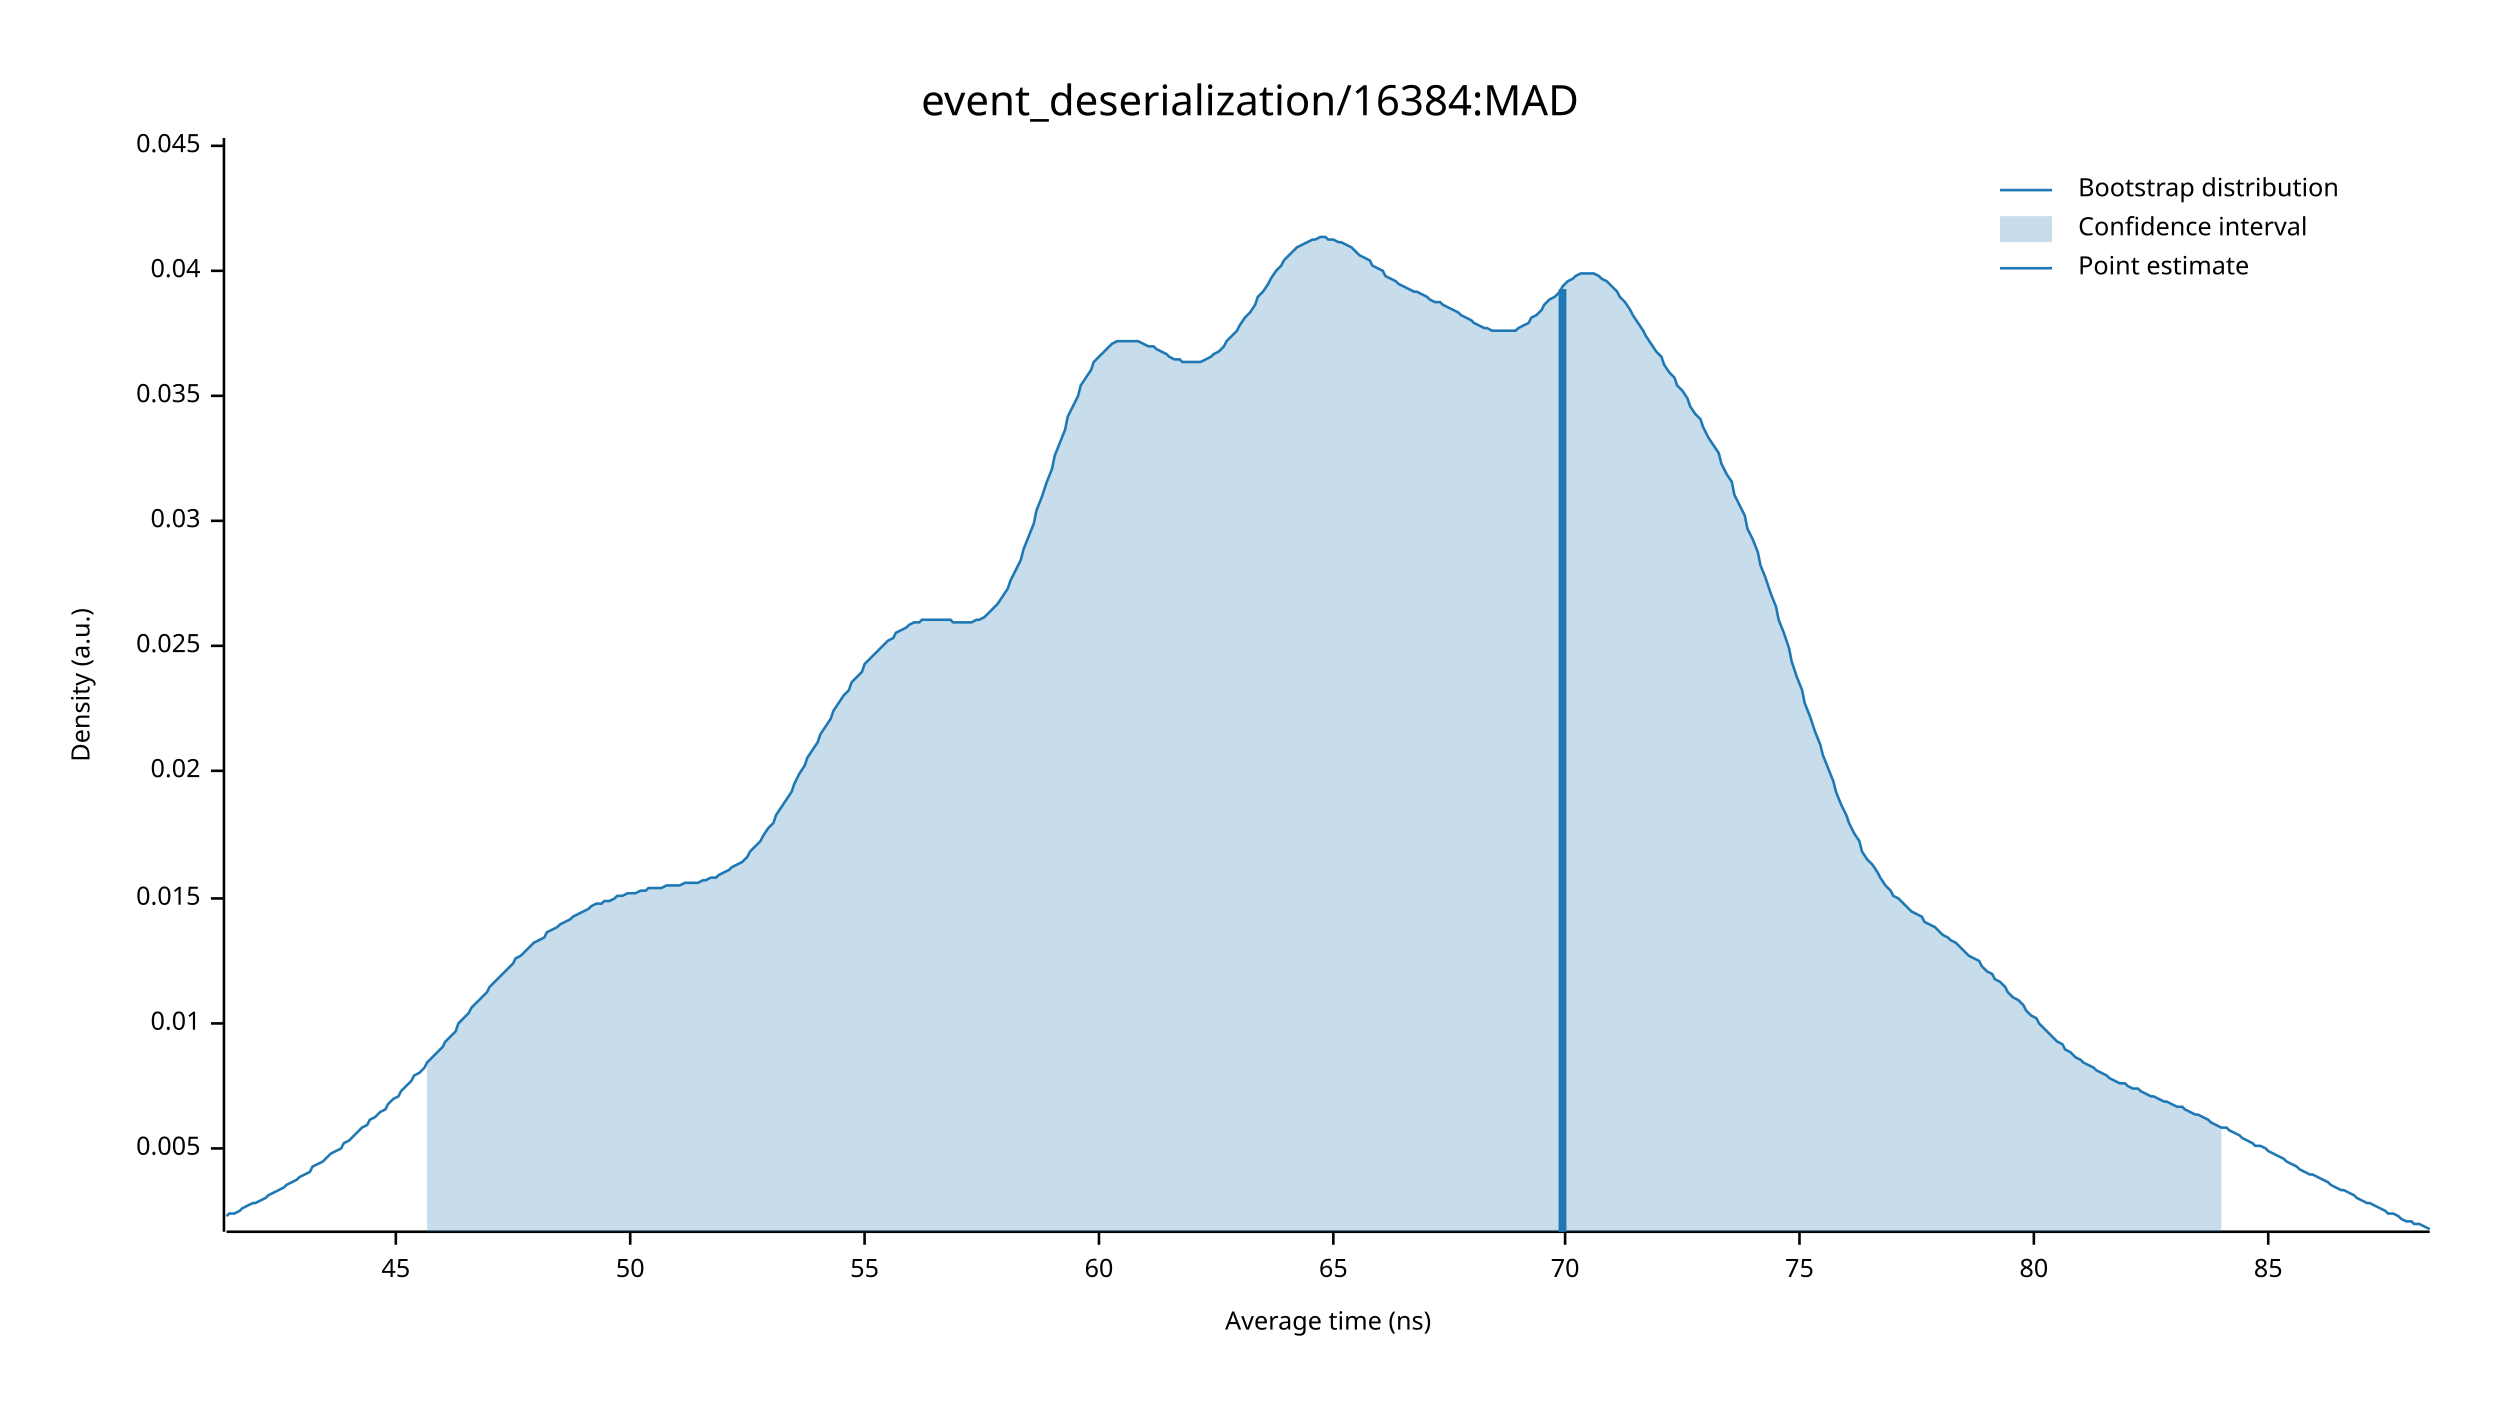
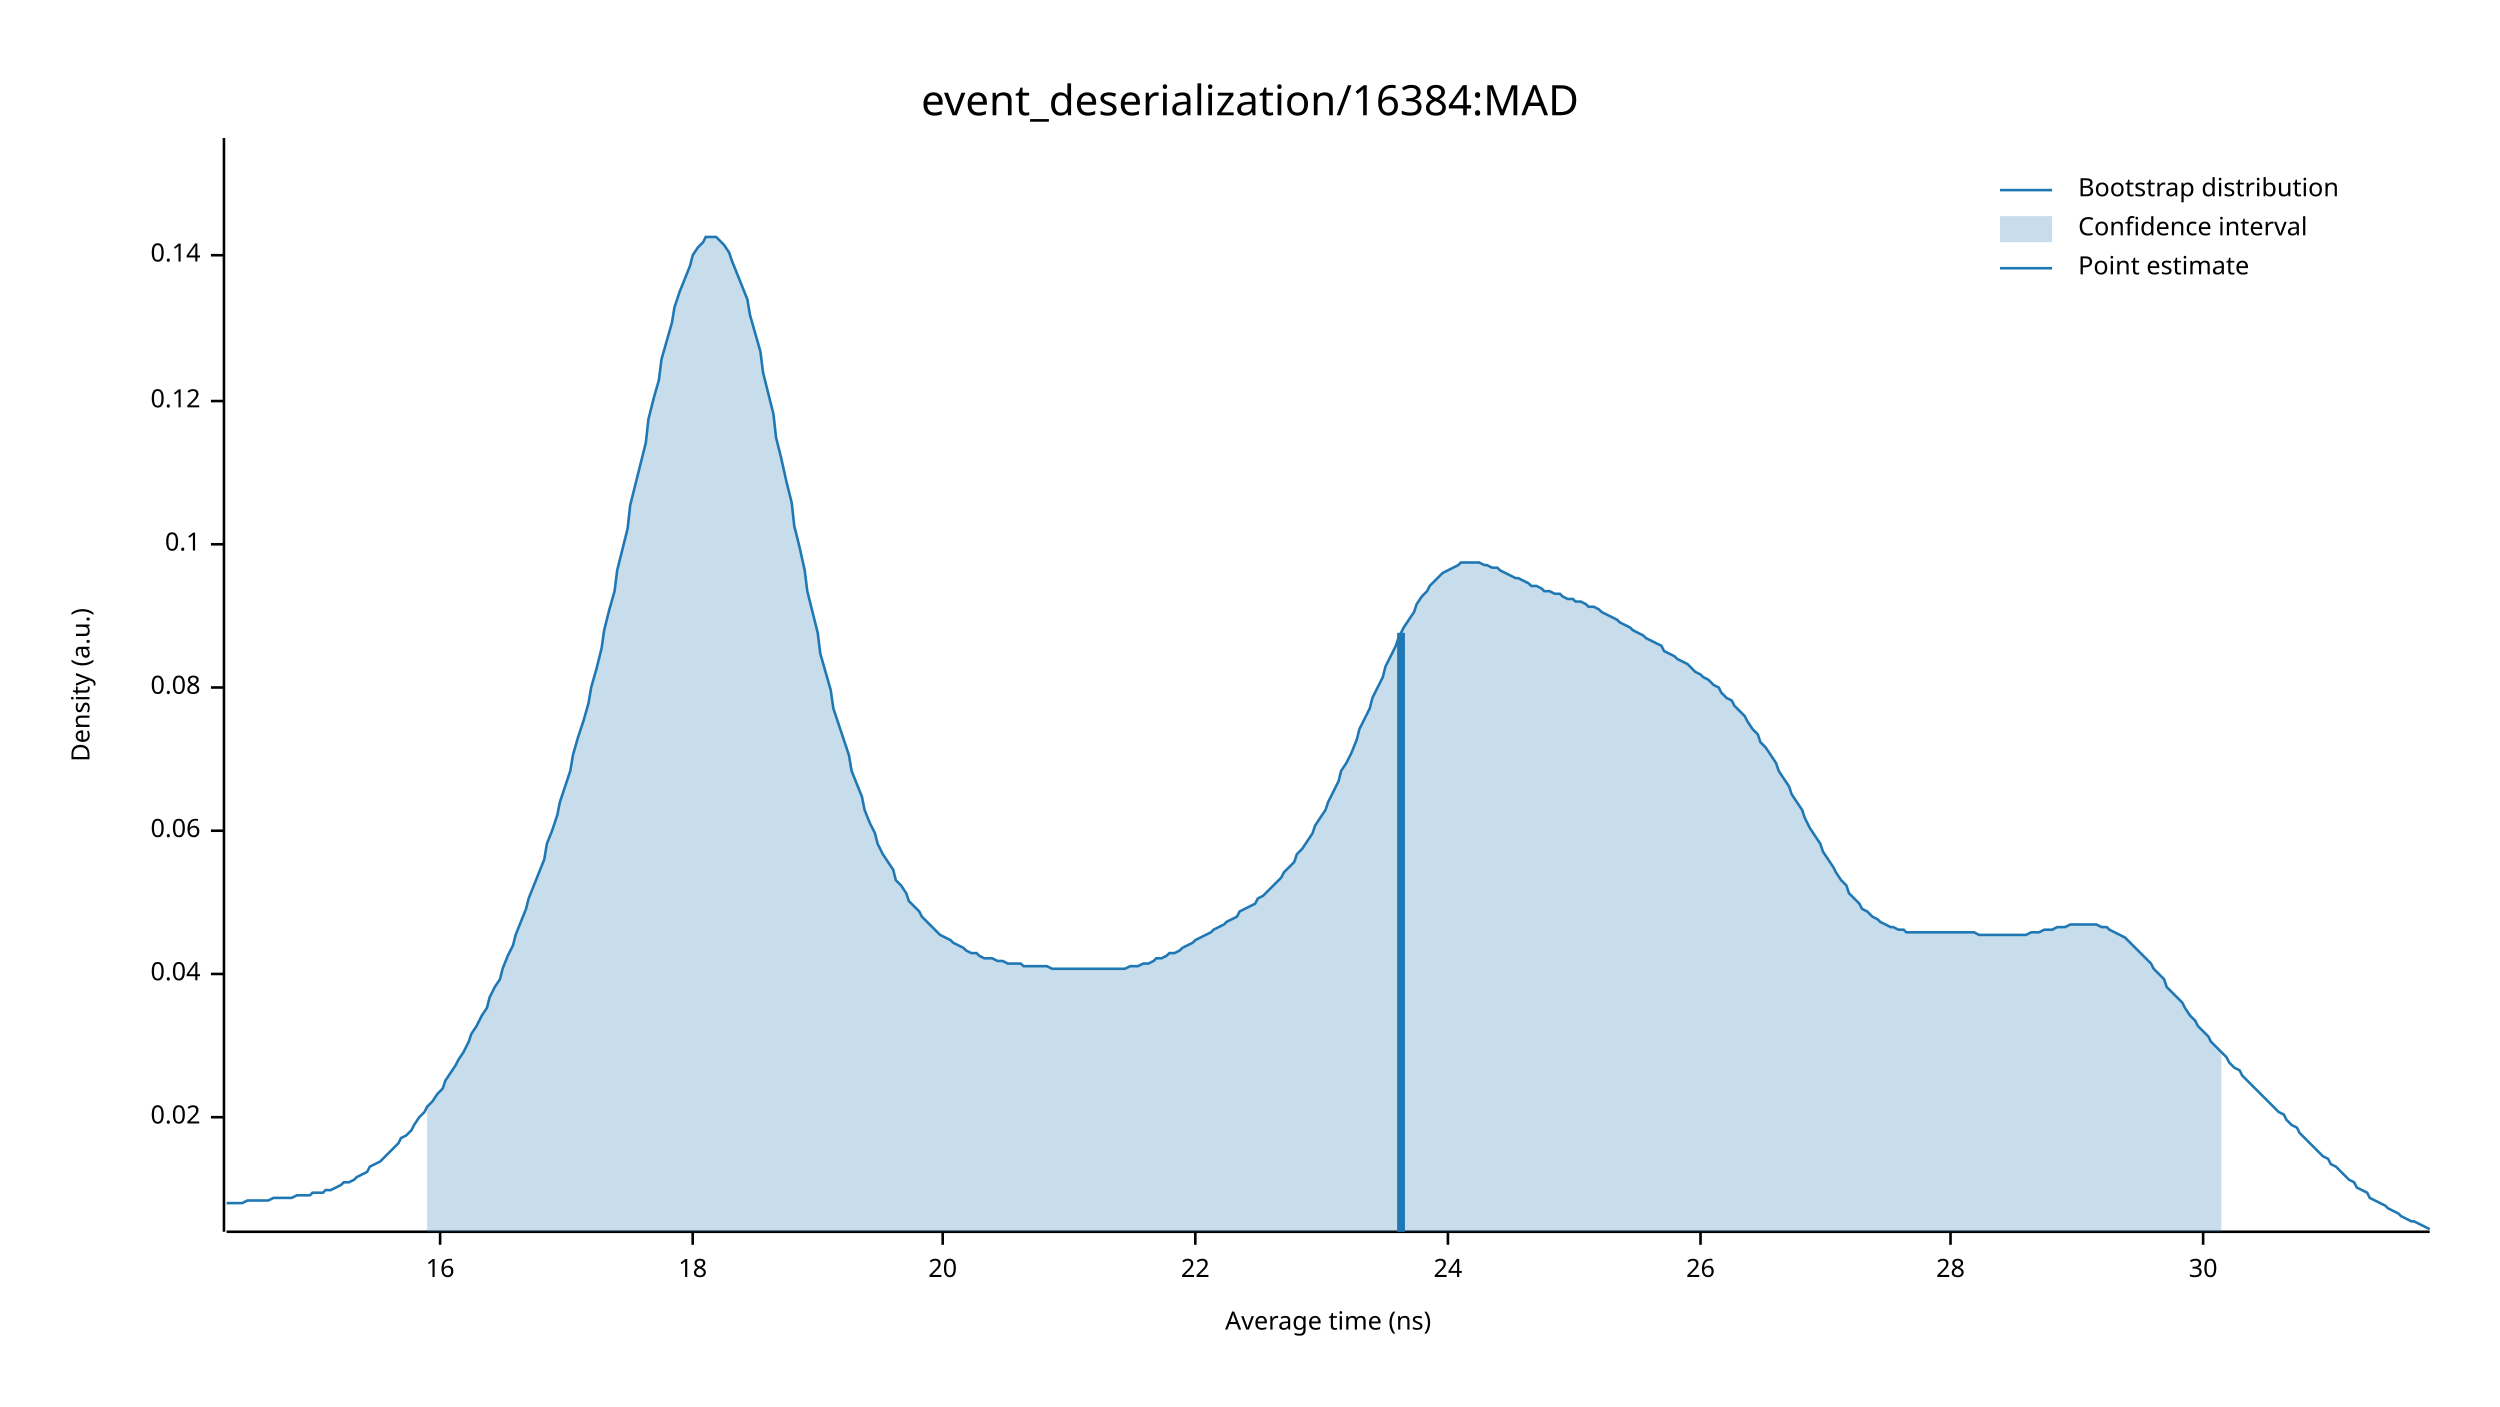
<svg xmlns="http://www.w3.org/2000/svg" width="960" height="540" viewBox="0 0 960 540">
  <text x="480" y="32" dy="0.76em" text-anchor="middle" font-family="sans-serif" font-size="16.129" opacity="1" fill="#000000">
event_deserialization/16384:MAD
</text>
  <text x="27" y="263" dy="0.76em" text-anchor="middle" font-family="sans-serif" font-size="9.677" opacity="1" fill="#000000" transform="rotate(270, 27, 263)">
Density (a.u.)
</text>
  <text x="510" y="513" dy="-0.5ex" text-anchor="middle" font-family="sans-serif" font-size="9.677" opacity="1" fill="#000000">
Average time (ns)
</text>
  <polyline fill="none" opacity="1" stroke="#000000" stroke-width="1" points="86,53 86,473 " />
-   <text x="77" y="441" dy="0.5ex" text-anchor="end" font-family="sans-serif" font-size="9.677" opacity="1" fill="#000000">
- 0.005
- </text>
-   <polyline fill="none" opacity="1" stroke="#000000" stroke-width="1" points="81,441 86,441 " />
-   <text x="77" y="393" dy="0.5ex" text-anchor="end" font-family="sans-serif" font-size="9.677" opacity="1" fill="#000000">
- 0.01
- </text>
-   <polyline fill="none" opacity="1" stroke="#000000" stroke-width="1" points="81,393 86,393 " />
-   <text x="77" y="345" dy="0.5ex" text-anchor="end" font-family="sans-serif" font-size="9.677" opacity="1" fill="#000000">
- 0.015
- </text>
-   <polyline fill="none" opacity="1" stroke="#000000" stroke-width="1" points="81,345 86,345 " />
-   <text x="77" y="296" dy="0.5ex" text-anchor="end" font-family="sans-serif" font-size="9.677" opacity="1" fill="#000000">
+   <text x="77" y="429" dy="0.5ex" text-anchor="end" font-family="sans-serif" font-size="9.677" opacity="1" fill="#000000">
0.02
</text>
-   <polyline fill="none" opacity="1" stroke="#000000" stroke-width="1" points="81,296 86,296 " />
-   <text x="77" y="248" dy="0.5ex" text-anchor="end" font-family="sans-serif" font-size="9.677" opacity="1" fill="#000000">
- 0.025
- </text>
-   <polyline fill="none" opacity="1" stroke="#000000" stroke-width="1" points="81,248 86,248 " />
-   <text x="77" y="200" dy="0.5ex" text-anchor="end" font-family="sans-serif" font-size="9.677" opacity="1" fill="#000000">
- 0.03
- </text>
-   <polyline fill="none" opacity="1" stroke="#000000" stroke-width="1" points="81,200 86,200 " />
-   <text x="77" y="152" dy="0.5ex" text-anchor="end" font-family="sans-serif" font-size="9.677" opacity="1" fill="#000000">
- 0.035
- </text>
-   <polyline fill="none" opacity="1" stroke="#000000" stroke-width="1" points="81,152 86,152 " />
-   <text x="77" y="104" dy="0.5ex" text-anchor="end" font-family="sans-serif" font-size="9.677" opacity="1" fill="#000000">
+   <polyline fill="none" opacity="1" stroke="#000000" stroke-width="1" points="81,429 86,429 " />
+   <text x="77" y="374" dy="0.5ex" text-anchor="end" font-family="sans-serif" font-size="9.677" opacity="1" fill="#000000">
0.04
</text>
-   <polyline fill="none" opacity="1" stroke="#000000" stroke-width="1" points="81,104 86,104 " />
-   <text x="77" y="56" dy="0.5ex" text-anchor="end" font-family="sans-serif" font-size="9.677" opacity="1" fill="#000000">
- 0.045
+   <polyline fill="none" opacity="1" stroke="#000000" stroke-width="1" points="81,374 86,374 " />
+   <text x="77" y="319" dy="0.5ex" text-anchor="end" font-family="sans-serif" font-size="9.677" opacity="1" fill="#000000">
+ 0.06
</text>
-   <polyline fill="none" opacity="1" stroke="#000000" stroke-width="1" points="81,56 86,56 " />
+   <polyline fill="none" opacity="1" stroke="#000000" stroke-width="1" points="81,319 86,319 " />
+   <text x="77" y="264" dy="0.5ex" text-anchor="end" font-family="sans-serif" font-size="9.677" opacity="1" fill="#000000">
+ 0.08
+ </text>
+   <polyline fill="none" opacity="1" stroke="#000000" stroke-width="1" points="81,264 86,264 " />
+   <text x="77" y="209" dy="0.5ex" text-anchor="end" font-family="sans-serif" font-size="9.677" opacity="1" fill="#000000">
+ 0.1
+ </text>
+   <polyline fill="none" opacity="1" stroke="#000000" stroke-width="1" points="81,209 86,209 " />
+   <text x="77" y="154" dy="0.5ex" text-anchor="end" font-family="sans-serif" font-size="9.677" opacity="1" fill="#000000">
+ 0.12
+ </text>
+   <polyline fill="none" opacity="1" stroke="#000000" stroke-width="1" points="81,154 86,154 " />
+   <text x="77" y="98" dy="0.5ex" text-anchor="end" font-family="sans-serif" font-size="9.677" opacity="1" fill="#000000">
+ 0.14
+ </text>
+   <polyline fill="none" opacity="1" stroke="#000000" stroke-width="1" points="81,98 86,98 " />
  <polyline fill="none" opacity="1" stroke="#000000" stroke-width="1" points="87,473 933,473 " />
-   <text x="152" y="483" dy="0.76em" text-anchor="middle" font-family="sans-serif" font-size="9.677" opacity="1" fill="#000000">
- 45
+   <text x="169" y="483" dy="0.76em" text-anchor="middle" font-family="sans-serif" font-size="9.677" opacity="1" fill="#000000">
+ 16
</text>
-   <polyline fill="none" opacity="1" stroke="#000000" stroke-width="1" points="152,473 152,478 " />
-   <text x="242" y="483" dy="0.76em" text-anchor="middle" font-family="sans-serif" font-size="9.677" opacity="1" fill="#000000">
- 50
+   <polyline fill="none" opacity="1" stroke="#000000" stroke-width="1" points="169,473 169,478 " />
+   <text x="266" y="483" dy="0.76em" text-anchor="middle" font-family="sans-serif" font-size="9.677" opacity="1" fill="#000000">
+ 18
</text>
-   <polyline fill="none" opacity="1" stroke="#000000" stroke-width="1" points="242,473 242,478 " />
-   <text x="332" y="483" dy="0.76em" text-anchor="middle" font-family="sans-serif" font-size="9.677" opacity="1" fill="#000000">
- 55
+   <polyline fill="none" opacity="1" stroke="#000000" stroke-width="1" points="266,473 266,478 " />
+   <text x="362" y="483" dy="0.76em" text-anchor="middle" font-family="sans-serif" font-size="9.677" opacity="1" fill="#000000">
+ 20
</text>
-   <polyline fill="none" opacity="1" stroke="#000000" stroke-width="1" points="332,473 332,478 " />
-   <text x="422" y="483" dy="0.76em" text-anchor="middle" font-family="sans-serif" font-size="9.677" opacity="1" fill="#000000">
- 60
+   <polyline fill="none" opacity="1" stroke="#000000" stroke-width="1" points="362,473 362,478 " />
+   <text x="459" y="483" dy="0.76em" text-anchor="middle" font-family="sans-serif" font-size="9.677" opacity="1" fill="#000000">
+ 22
</text>
-   <polyline fill="none" opacity="1" stroke="#000000" stroke-width="1" points="422,473 422,478 " />
-   <text x="512" y="483" dy="0.76em" text-anchor="middle" font-family="sans-serif" font-size="9.677" opacity="1" fill="#000000">
- 65
+   <polyline fill="none" opacity="1" stroke="#000000" stroke-width="1" points="459,473 459,478 " />
+   <text x="556" y="483" dy="0.76em" text-anchor="middle" font-family="sans-serif" font-size="9.677" opacity="1" fill="#000000">
+ 24
</text>
-   <polyline fill="none" opacity="1" stroke="#000000" stroke-width="1" points="512,473 512,478 " />
-   <text x="601" y="483" dy="0.76em" text-anchor="middle" font-family="sans-serif" font-size="9.677" opacity="1" fill="#000000">
- 70
+   <polyline fill="none" opacity="1" stroke="#000000" stroke-width="1" points="556,473 556,478 " />
+   <text x="653" y="483" dy="0.76em" text-anchor="middle" font-family="sans-serif" font-size="9.677" opacity="1" fill="#000000">
+ 26
</text>
-   <polyline fill="none" opacity="1" stroke="#000000" stroke-width="1" points="601,473 601,478 " />
-   <text x="691" y="483" dy="0.76em" text-anchor="middle" font-family="sans-serif" font-size="9.677" opacity="1" fill="#000000">
- 75
+   <polyline fill="none" opacity="1" stroke="#000000" stroke-width="1" points="653,473 653,478 " />
+   <text x="749" y="483" dy="0.76em" text-anchor="middle" font-family="sans-serif" font-size="9.677" opacity="1" fill="#000000">
+ 28
</text>
-   <polyline fill="none" opacity="1" stroke="#000000" stroke-width="1" points="691,473 691,478 " />
-   <text x="781" y="483" dy="0.76em" text-anchor="middle" font-family="sans-serif" font-size="9.677" opacity="1" fill="#000000">
- 80
+   <polyline fill="none" opacity="1" stroke="#000000" stroke-width="1" points="749,473 749,478 " />
+   <text x="846" y="483" dy="0.76em" text-anchor="middle" font-family="sans-serif" font-size="9.677" opacity="1" fill="#000000">
+ 30
</text>
-   <polyline fill="none" opacity="1" stroke="#000000" stroke-width="1" points="781,473 781,478 " />
-   <text x="871" y="483" dy="0.76em" text-anchor="middle" font-family="sans-serif" font-size="9.677" opacity="1" fill="#000000">
- 85
- </text>
-   <polyline fill="none" opacity="1" stroke="#000000" stroke-width="1" points="871,473 871,478 " />
-   <polyline fill="none" opacity="1" stroke="#1F78B4" stroke-width="1" points="87,467 88,466 90,466 92,465 93,464 95,463 97,462 98,462 100,461 102,460 103,459 105,458 107,457 109,456 110,455 112,454 114,453 115,452 117,451 119,450 120,448 122,447 124,446 125,445 127,443 129,442 131,441 132,439 134,438 136,436 137,435 139,433 141,432 142,430 144,429 146,427 148,426 149,424 151,422 153,421 154,419 156,417 158,415 159,413 161,412 163,410 164,408 166,406 168,404 170,402 171,400 173,398 175,396 176,393 178,391 180,389 181,387 183,385 185,383 187,381 188,379 190,377 192,375 193,374 195,372 197,370 198,368 200,367 202,365 203,364 205,362 207,361 209,360 210,358 212,357 214,356 215,355 217,354 219,353 220,352 222,351 224,350 226,349 227,348 229,347 231,347 232,346 234,346 236,345 237,344 239,344 241,343 242,343 244,343 246,342 248,342 249,341 251,341 253,341 254,341 256,340 258,340 259,340 261,340 263,339 265,339 266,339 268,339 270,338 271,338 273,337 275,337 276,336 278,335 280,334 281,333 283,332 285,331 287,329 288,327 290,325 292,323 293,321 295,318 297,316 298,313 300,310 302,307 304,304 305,301 307,297 309,294 310,291 312,288 314,285 315,282 317,279 319,276 320,273 322,270 324,267 326,265 327,262 329,260 331,258 332,255 334,253 336,251 337,250 339,248 341,246 343,245 344,243 346,242 348,241 349,240 351,239 353,239 354,238 356,238 358,238 359,238 361,238 363,238 365,238 366,239 368,239 370,239 371,239 373,239 375,238 376,238 378,237 380,235 381,234 383,232 385,229 387,226 388,223 390,219 392,215 393,211 395,206 397,201 398,196 400,191 402,185 404,180 405,175 407,170 409,165 410,160 412,156 414,152 415,148 417,145 419,142 420,139 422,137 424,135 426,133 427,132 429,131 431,131 432,131 434,131 436,131 437,131 439,132 441,133 443,133 444,134 446,135 448,136 449,137 451,138 453,138 454,139 456,139 458,139 459,139 461,139 463,138 465,137 466,136 468,135 470,133 471,131 473,129 475,127 476,125 478,122 480,120 482,117 483,114 485,112 487,109 488,107 490,104 492,102 493,100 495,98 497,96 498,95 500,94 502,93 504,92 505,92 507,91 509,91 510,92 512,92 514,93 515,93 517,94 519,95 521,97 522,98 524,99 526,100 527,102 529,103 531,104 532,106 534,107 536,108 537,109 539,110 541,111 543,112 544,112 546,113 548,114 549,115 551,116 553,116 554,117 556,118 558,119 560,120 561,121 563,122 565,123 566,124 568,125 570,126 571,126 573,127 575,127 576,127 578,127 580,127 582,127 583,126 585,125 587,124 588,122 590,121 592,119 593,117 595,115 597,114 599,112 600,110 602,108 604,107 605,106 607,105 609,105 610,105 612,105 614,106 615,107 617,108 619,110 621,112 622,114 624,116 626,119 627,121 629,124 631,127 632,129 634,132 636,135 638,137 639,140 641,143 643,145 644,148 646,150 648,153 649,156 651,159 653,161 654,164 656,168 658,171 660,174 661,178 663,182 665,185 666,190 668,194 670,198 671,203 673,207 675,212 676,217 678,222 680,228 682,233 683,238 685,243 687,249 688,254 690,260 692,265 693,270 695,275 697,281 699,286 700,290 702,295 704,300 705,304 707,309 709,313 710,316 712,320 714,323 715,327 717,330 719,332 721,335 722,337 724,340 726,342 727,344 729,345 731,347 732,348 734,350 736,351 738,352 739,354 741,355 743,356 744,357 746,359 748,360 749,361 751,362 753,364 754,365 756,367 758,368 760,369 761,371 763,373 765,374 766,376 768,377 770,379 771,381 773,383 775,384 777,386 778,388 780,390 782,391 783,393 785,395 787,397 788,398 790,400 792,401 793,403 795,404 797,406 799,407 800,408 802,409 804,410 805,411 807,412 809,413 810,414 812,415 814,416 816,416 817,417 819,418 821,418 822,419 824,420 826,421 827,421 829,422 831,423 832,423 834,424 836,425 838,425 839,426 841,427 843,428 844,428 846,429 848,430 849,431 851,432 853,433 855,433 856,434 858,435 860,436 861,437 863,438 865,439 866,440 868,440 870,441 871,442 873,443 875,444 877,445 878,446 880,447 882,448 883,449 885,450 887,451 888,451 890,452 892,453 894,454 895,455 897,456 899,457 900,457 902,458 904,459 905,460 907,461 909,462 910,462 912,463 914,464 916,465 917,466 919,466 921,467 922,468 924,469 926,469 927,470 929,470 931,471 933,472 " />
-   <polygon opacity="0.25" fill="#1F78B4" points="164,408 166,406 168,404 170,402 171,400 173,398 175,396 176,393 178,391 180,389 181,387 183,385 185,383 187,381 188,379 190,377 192,375 193,374 195,372 197,370 198,368 200,367 202,365 203,364 205,362 207,361 209,360 210,358 212,357 214,356 215,355 217,354 219,353 220,352 222,351 224,350 226,349 227,348 229,347 231,347 232,346 234,346 236,345 237,344 239,344 241,343 242,343 244,343 246,342 248,342 249,341 251,341 253,341 254,341 256,340 258,340 259,340 261,340 263,339 265,339 266,339 268,339 270,338 271,338 273,337 275,337 276,336 278,335 280,334 281,333 283,332 285,331 287,329 288,327 290,325 292,323 293,321 295,318 297,316 298,313 300,310 302,307 304,304 305,301 307,297 309,294 310,291 312,288 314,285 315,282 317,279 319,276 320,273 322,270 324,267 326,265 327,262 329,260 331,258 332,255 334,253 336,251 337,250 339,248 341,246 343,245 344,243 346,242 348,241 349,240 351,239 353,239 354,238 356,238 358,238 359,238 361,238 363,238 365,238 366,239 368,239 370,239 371,239 373,239 375,238 376,238 378,237 380,235 381,234 383,232 385,229 387,226 388,223 390,219 392,215 393,211 395,206 397,201 398,196 400,191 402,185 404,180 405,175 407,170 409,165 410,160 412,156 414,152 415,148 417,145 419,142 420,139 422,137 424,135 426,133 427,132 429,131 431,131 432,131 434,131 436,131 437,131 439,132 441,133 443,133 444,134 446,135 448,136 449,137 451,138 453,138 454,139 456,139 458,139 459,139 461,139 463,138 465,137 466,136 468,135 470,133 471,131 473,129 475,127 476,125 478,122 480,120 482,117 483,114 485,112 487,109 488,107 490,104 492,102 493,100 495,98 497,96 498,95 500,94 502,93 504,92 505,92 507,91 509,91 510,92 512,92 514,93 515,93 517,94 519,95 521,97 522,98 524,99 526,100 527,102 529,103 531,104 532,106 534,107 536,108 537,109 539,110 541,111 543,112 544,112 546,113 548,114 549,115 551,116 553,116 554,117 556,118 558,119 560,120 561,121 563,122 565,123 566,124 568,125 570,126 571,126 573,127 575,127 576,127 578,127 580,127 582,127 583,126 585,125 587,124 588,122 590,121 592,119 593,117 595,115 597,114 599,112 600,110 602,108 604,107 605,106 607,105 609,105 610,105 612,105 614,106 615,107 617,108 619,110 621,112 622,114 624,116 626,119 627,121 629,124 631,127 632,129 634,132 636,135 638,137 639,140 641,143 643,145 644,148 646,150 648,153 649,156 651,159 653,161 654,164 656,168 658,171 660,174 661,178 663,182 665,185 666,190 668,194 670,198 671,203 673,207 675,212 676,217 678,222 680,228 682,233 683,238 685,243 687,249 688,254 690,260 692,265 693,270 695,275 697,281 699,286 700,290 702,295 704,300 705,304 707,309 709,313 710,316 712,320 714,323 715,327 717,330 719,332 721,335 722,337 724,340 726,342 727,344 729,345 731,347 732,348 734,350 736,351 738,352 739,354 741,355 743,356 744,357 746,359 748,360 749,361 751,362 753,364 754,365 756,367 758,368 760,369 761,371 763,373 765,374 766,376 768,377 770,379 771,381 773,383 775,384 777,386 778,388 780,390 782,391 783,393 785,395 787,397 788,398 790,400 792,401 793,403 795,404 797,406 799,407 800,408 802,409 804,410 805,411 807,412 809,413 810,414 812,415 814,416 816,416 817,417 819,418 821,418 822,419 824,420 826,421 827,421 829,422 831,423 832,423 834,424 836,425 838,425 839,426 841,427 843,428 844,428 846,429 848,430 849,431 851,432 853,433 853,473 164,473 " />
-   <polyline fill="none" opacity="1" stroke="#1F78B4" stroke-width="3" points="600,473 600,111 " />
+   <polyline fill="none" opacity="1" stroke="#000000" stroke-width="1" points="846,473 846,478 " />
+   <polyline fill="none" opacity="1" stroke="#1F78B4" stroke-width="1" points="87,462 88,462 90,462 92,462 93,462 95,461 97,461 98,461 100,461 102,461 103,461 105,460 107,460 109,460 110,460 112,460 114,459 115,459 117,459 119,459 120,458 122,458 124,458 125,457 127,457 129,456 131,455 132,454 134,454 136,453 137,452 139,451 141,450 142,448 144,447 146,446 148,444 149,443 151,441 153,439 154,437 156,436 158,434 159,432 161,429 163,427 164,425 166,423 168,420 170,418 171,415 173,412 175,409 176,407 178,404 180,400 181,397 183,394 185,390 187,387 188,383 190,379 192,376 193,372 195,367 197,363 198,359 200,354 202,349 203,345 205,340 207,335 209,330 210,324 212,319 214,313 215,308 217,302 219,296 220,290 222,283 224,277 226,270 227,264 229,257 231,249 232,242 234,234 236,227 237,219 239,211 241,203 242,194 244,186 246,178 248,170 249,161 251,153 253,146 254,138 256,131 258,124 259,118 261,112 263,107 265,102 266,98 268,95 270,93 271,91 273,91 275,91 276,92 278,94 280,97 281,100 283,105 285,110 287,115 288,121 290,128 292,135 293,143 295,151 297,159 298,168 300,176 302,185 304,193 305,202 307,210 309,219 310,227 312,235 314,243 315,251 317,258 319,265 320,272 322,278 324,284 326,290 327,296 329,301 331,306 332,311 334,316 336,320 337,324 339,328 341,331 343,334 344,338 346,340 348,343 349,346 351,348 353,350 354,352 356,354 358,356 359,357 361,359 363,360 365,361 366,362 368,363 370,364 371,365 373,366 375,366 376,367 378,368 380,368 381,368 383,369 385,369 387,370 388,370 390,370 392,370 393,371 395,371 397,371 398,371 400,371 402,371 404,372 405,372 407,372 409,372 410,372 412,372 414,372 415,372 417,372 419,372 420,372 422,372 424,372 426,372 427,372 429,372 431,372 432,372 434,371 436,371 437,371 439,370 441,370 443,369 444,368 446,368 448,367 449,366 451,366 453,365 454,364 456,363 458,362 459,361 461,360 463,359 465,358 466,357 468,356 470,355 471,354 473,353 475,352 476,350 478,349 480,348 482,347 483,345 485,344 487,342 488,341 490,339 492,337 493,335 495,333 497,331 498,328 500,326 502,323 504,320 505,317 507,314 509,311 510,308 512,304 514,300 515,296 517,293 519,289 521,284 522,280 524,276 526,272 527,268 529,264 531,260 532,256 534,252 536,248 537,245 539,241 541,238 543,235 544,232 546,229 548,227 549,225 551,223 553,221 554,220 556,219 558,218 560,217 561,216 563,216 565,216 566,216 568,216 570,217 571,217 573,218 575,218 576,219 578,220 580,221 582,222 583,222 585,223 587,224 588,225 590,225 592,226 593,227 595,227 597,228 599,228 600,229 602,230 604,230 605,231 607,231 609,232 610,233 612,233 614,234 615,235 617,236 619,237 621,238 622,239 624,240 626,241 627,242 629,243 631,244 632,245 634,246 636,247 638,248 639,250 641,251 643,252 644,253 646,254 648,255 649,256 651,258 653,259 654,260 656,261 658,263 660,264 661,266 663,268 665,269 666,271 668,273 670,275 671,277 673,280 675,282 676,285 678,287 680,290 682,293 683,296 685,299 687,302 688,305 690,308 692,311 693,314 695,318 697,321 699,324 700,327 702,330 704,333 705,335 707,338 709,340 710,343 712,345 714,347 715,349 717,350 719,352 721,353 722,354 724,355 726,356 727,356 729,357 731,357 732,358 734,358 736,358 738,358 739,358 741,358 743,358 744,358 746,358 748,358 749,358 751,358 753,358 754,358 756,358 758,358 760,359 761,359 763,359 765,359 766,359 768,359 770,359 771,359 773,359 775,359 777,359 778,359 780,358 782,358 783,358 785,357 787,357 788,357 790,356 792,356 793,356 795,355 797,355 799,355 800,355 802,355 804,355 805,355 807,356 809,356 810,357 812,358 814,359 816,360 817,361 819,363 821,365 822,366 824,368 826,370 827,372 829,374 831,376 832,379 834,381 836,383 838,385 839,387 841,390 843,392 844,394 846,396 848,398 849,400 851,402 853,404 855,406 856,408 858,410 860,411 861,413 863,415 865,417 866,418 868,420 870,422 871,423 873,425 875,427 877,428 878,430 880,432 882,433 883,435 885,437 887,439 888,440 890,442 892,444 894,445 895,447 897,448 899,450 900,451 902,453 904,454 905,456 907,457 909,458 910,460 912,461 914,462 916,463 917,464 919,465 921,466 922,467 924,468 926,469 927,469 929,470 931,471 933,472 " />
+   <polygon opacity="0.25" fill="#1F78B4" points="164,425 166,423 168,420 170,418 171,415 173,412 175,409 176,407 178,404 180,400 181,397 183,394 185,390 187,387 188,383 190,379 192,376 193,372 195,367 197,363 198,359 200,354 202,349 203,345 205,340 207,335 209,330 210,324 212,319 214,313 215,308 217,302 219,296 220,290 222,283 224,277 226,270 227,264 229,257 231,249 232,242 234,234 236,227 237,219 239,211 241,203 242,194 244,186 246,178 248,170 249,161 251,153 253,146 254,138 256,131 258,124 259,118 261,112 263,107 265,102 266,98 268,95 270,93 271,91 273,91 275,91 276,92 278,94 280,97 281,100 283,105 285,110 287,115 288,121 290,128 292,135 293,143 295,151 297,159 298,168 300,176 302,185 304,193 305,202 307,210 309,219 310,227 312,235 314,243 315,251 317,258 319,265 320,272 322,278 324,284 326,290 327,296 329,301 331,306 332,311 334,316 336,320 337,324 339,328 341,331 343,334 344,338 346,340 348,343 349,346 351,348 353,350 354,352 356,354 358,356 359,357 361,359 363,360 365,361 366,362 368,363 370,364 371,365 373,366 375,366 376,367 378,368 380,368 381,368 383,369 385,369 387,370 388,370 390,370 392,370 393,371 395,371 397,371 398,371 400,371 402,371 404,372 405,372 407,372 409,372 410,372 412,372 414,372 415,372 417,372 419,372 420,372 422,372 424,372 426,372 427,372 429,372 431,372 432,372 434,371 436,371 437,371 439,370 441,370 443,369 444,368 446,368 448,367 449,366 451,366 453,365 454,364 456,363 458,362 459,361 461,360 463,359 465,358 466,357 468,356 470,355 471,354 473,353 475,352 476,350 478,349 480,348 482,347 483,345 485,344 487,342 488,341 490,339 492,337 493,335 495,333 497,331 498,328 500,326 502,323 504,320 505,317 507,314 509,311 510,308 512,304 514,300 515,296 517,293 519,289 521,284 522,280 524,276 526,272 527,268 529,264 531,260 532,256 534,252 536,248 537,245 539,241 541,238 543,235 544,232 546,229 548,227 549,225 551,223 553,221 554,220 556,219 558,218 560,217 561,216 563,216 565,216 566,216 568,216 570,217 571,217 573,218 575,218 576,219 578,220 580,221 582,222 583,222 585,223 587,224 588,225 590,225 592,226 593,227 595,227 597,228 599,228 600,229 602,230 604,230 605,231 607,231 609,232 610,233 612,233 614,234 615,235 617,236 619,237 621,238 622,239 624,240 626,241 627,242 629,243 631,244 632,245 634,246 636,247 638,248 639,250 641,251 643,252 644,253 646,254 648,255 649,256 651,258 653,259 654,260 656,261 658,263 660,264 661,266 663,268 665,269 666,271 668,273 670,275 671,277 673,280 675,282 676,285 678,287 680,290 682,293 683,296 685,299 687,302 688,305 690,308 692,311 693,314 695,318 697,321 699,324 700,327 702,330 704,333 705,335 707,338 709,340 710,343 712,345 714,347 715,349 717,350 719,352 721,353 722,354 724,355 726,356 727,356 729,357 731,357 732,358 734,358 736,358 738,358 739,358 741,358 743,358 744,358 746,358 748,358 749,358 751,358 753,358 754,358 756,358 758,358 760,359 761,359 763,359 765,359 766,359 768,359 770,359 771,359 773,359 775,359 777,359 778,359 780,358 782,358 783,358 785,357 787,357 788,357 790,356 792,356 793,356 795,355 797,355 799,355 800,355 802,355 804,355 805,355 807,356 809,356 810,357 812,358 814,359 816,360 817,361 819,363 821,365 822,366 824,368 826,370 827,372 829,374 831,376 832,379 834,381 836,383 838,385 839,387 841,390 843,392 844,394 846,396 848,398 849,400 851,402 853,404 853,473 164,473 " />
+   <polyline fill="none" opacity="1" stroke="#1F78B4" stroke-width="3" points="538,473 538,243 " />
  <text x="798" y="68" dy="0.76em" text-anchor="start" font-family="sans-serif" font-size="9.677" opacity="1" fill="#000000">
Bootstrap distribution
</text>
  <text x="798" y="83" dy="0.76em" text-anchor="start" font-family="sans-serif" font-size="9.677" opacity="1" fill="#000000">
Confidence interval
</text>
  <text x="798" y="98" dy="0.76em" text-anchor="start" font-family="sans-serif" font-size="9.677" opacity="1" fill="#000000">
Point estimate
</text>
  <polyline fill="none" opacity="1" stroke="#1F78B4" stroke-width="1" points="768,73 788,73 " />
  <rect x="768" y="83" width="20" height="10" opacity="0.25" fill="#1F78B4" stroke="none" />
  <polyline fill="none" opacity="1" stroke="#1F78B4" stroke-width="1" points="768,103 788,103 " />
</svg>
